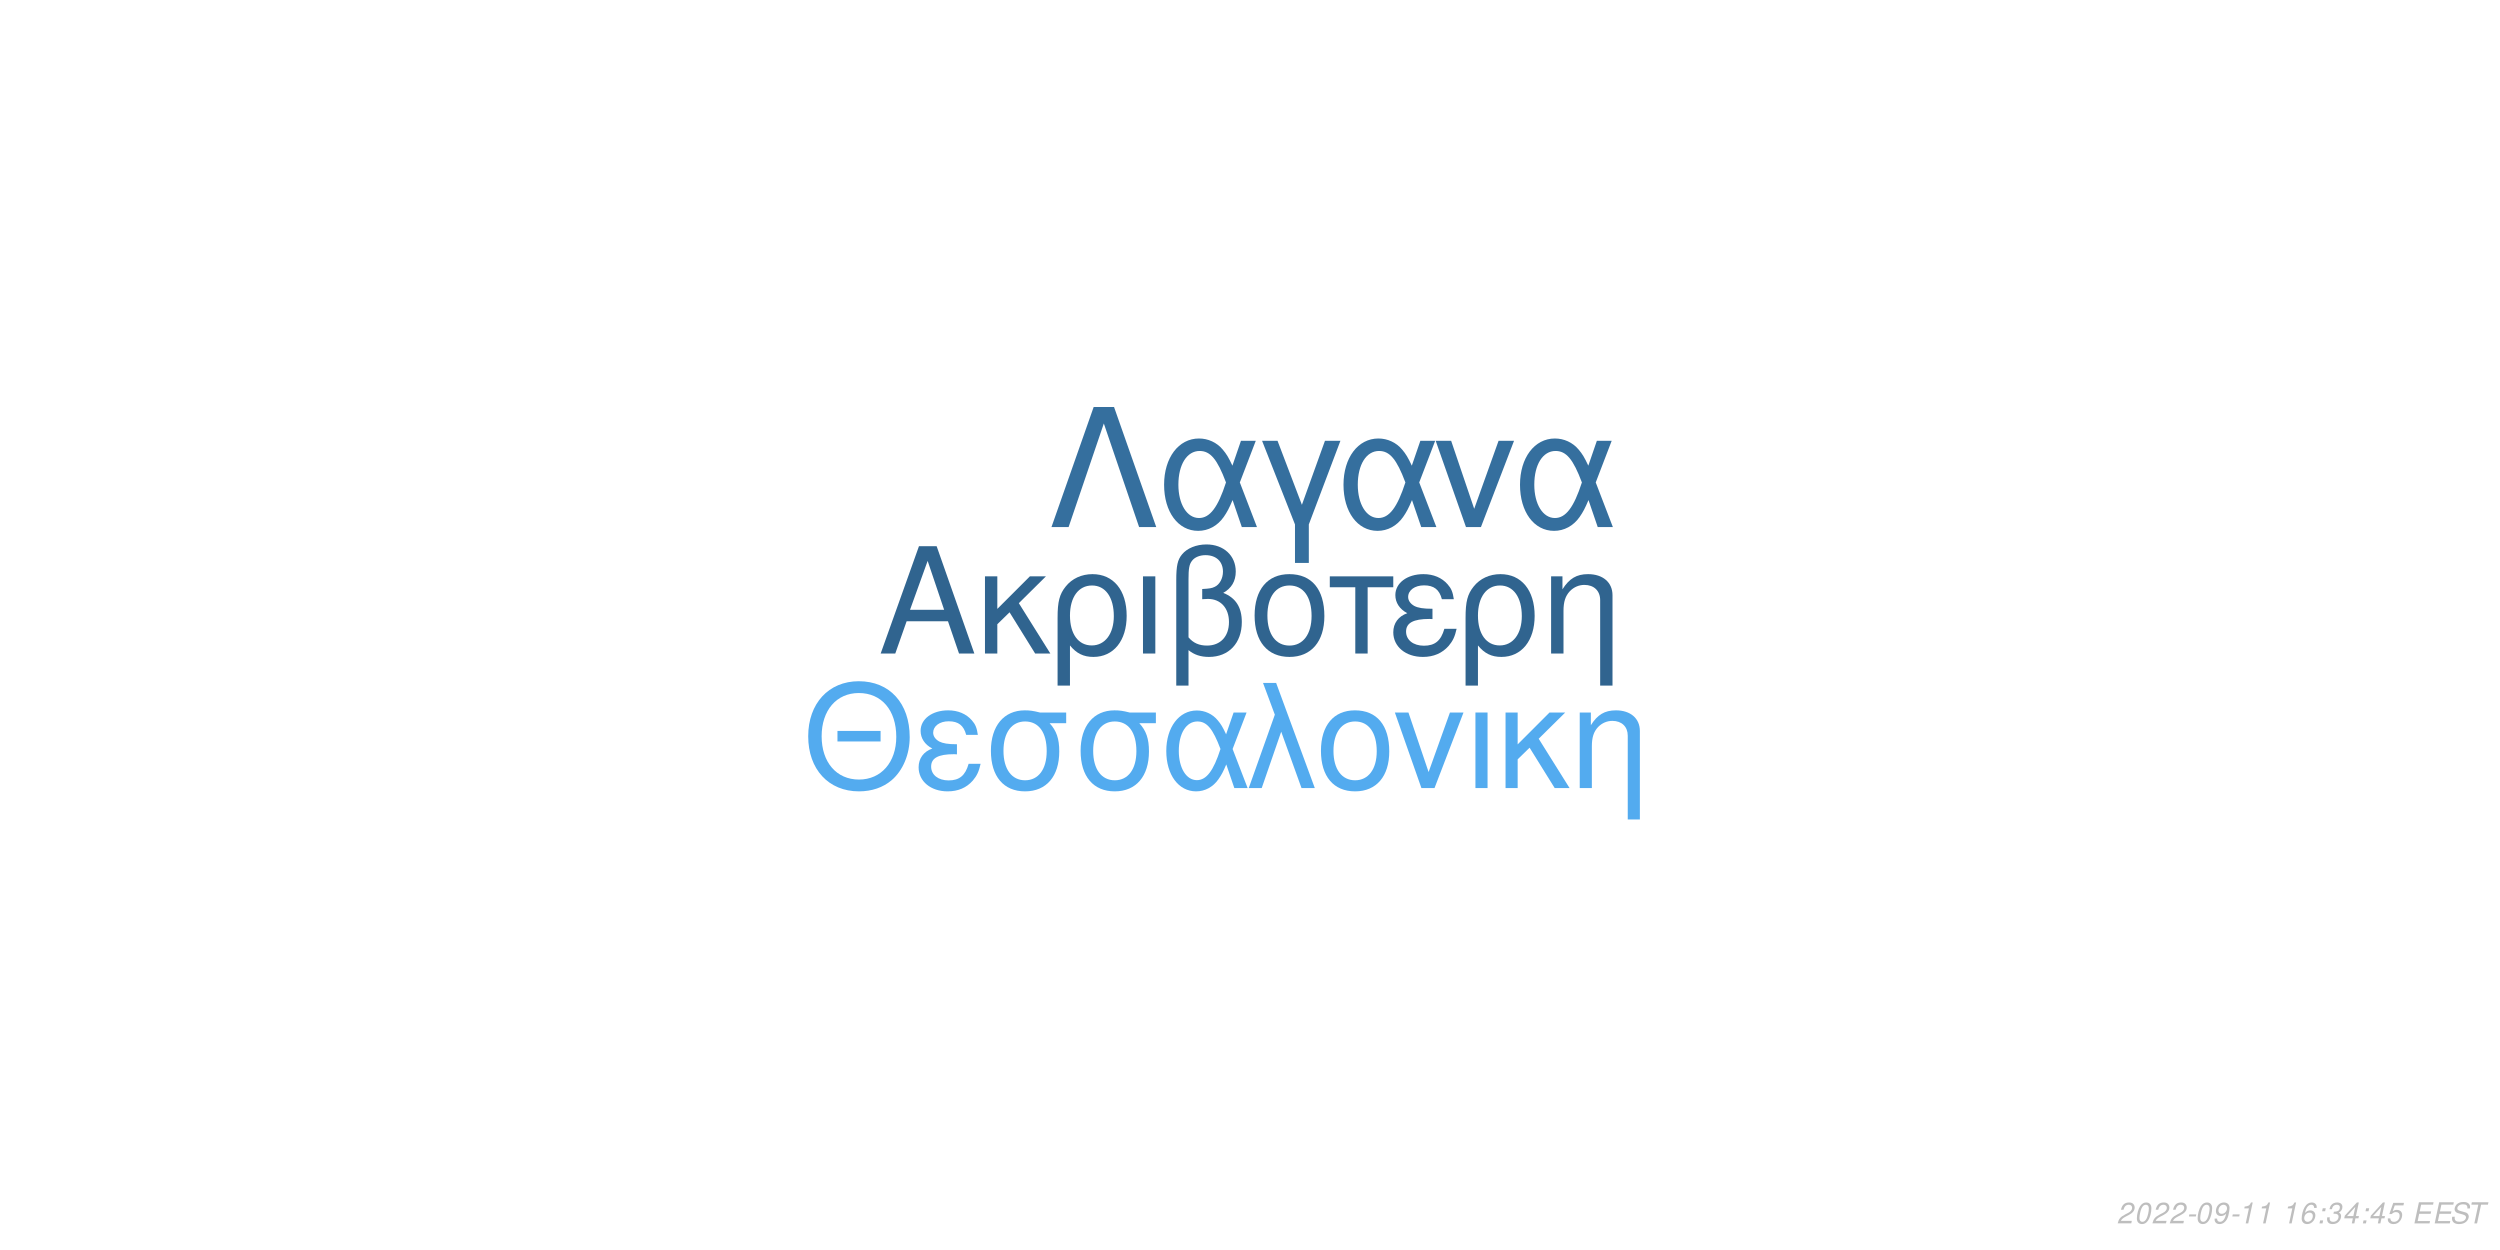
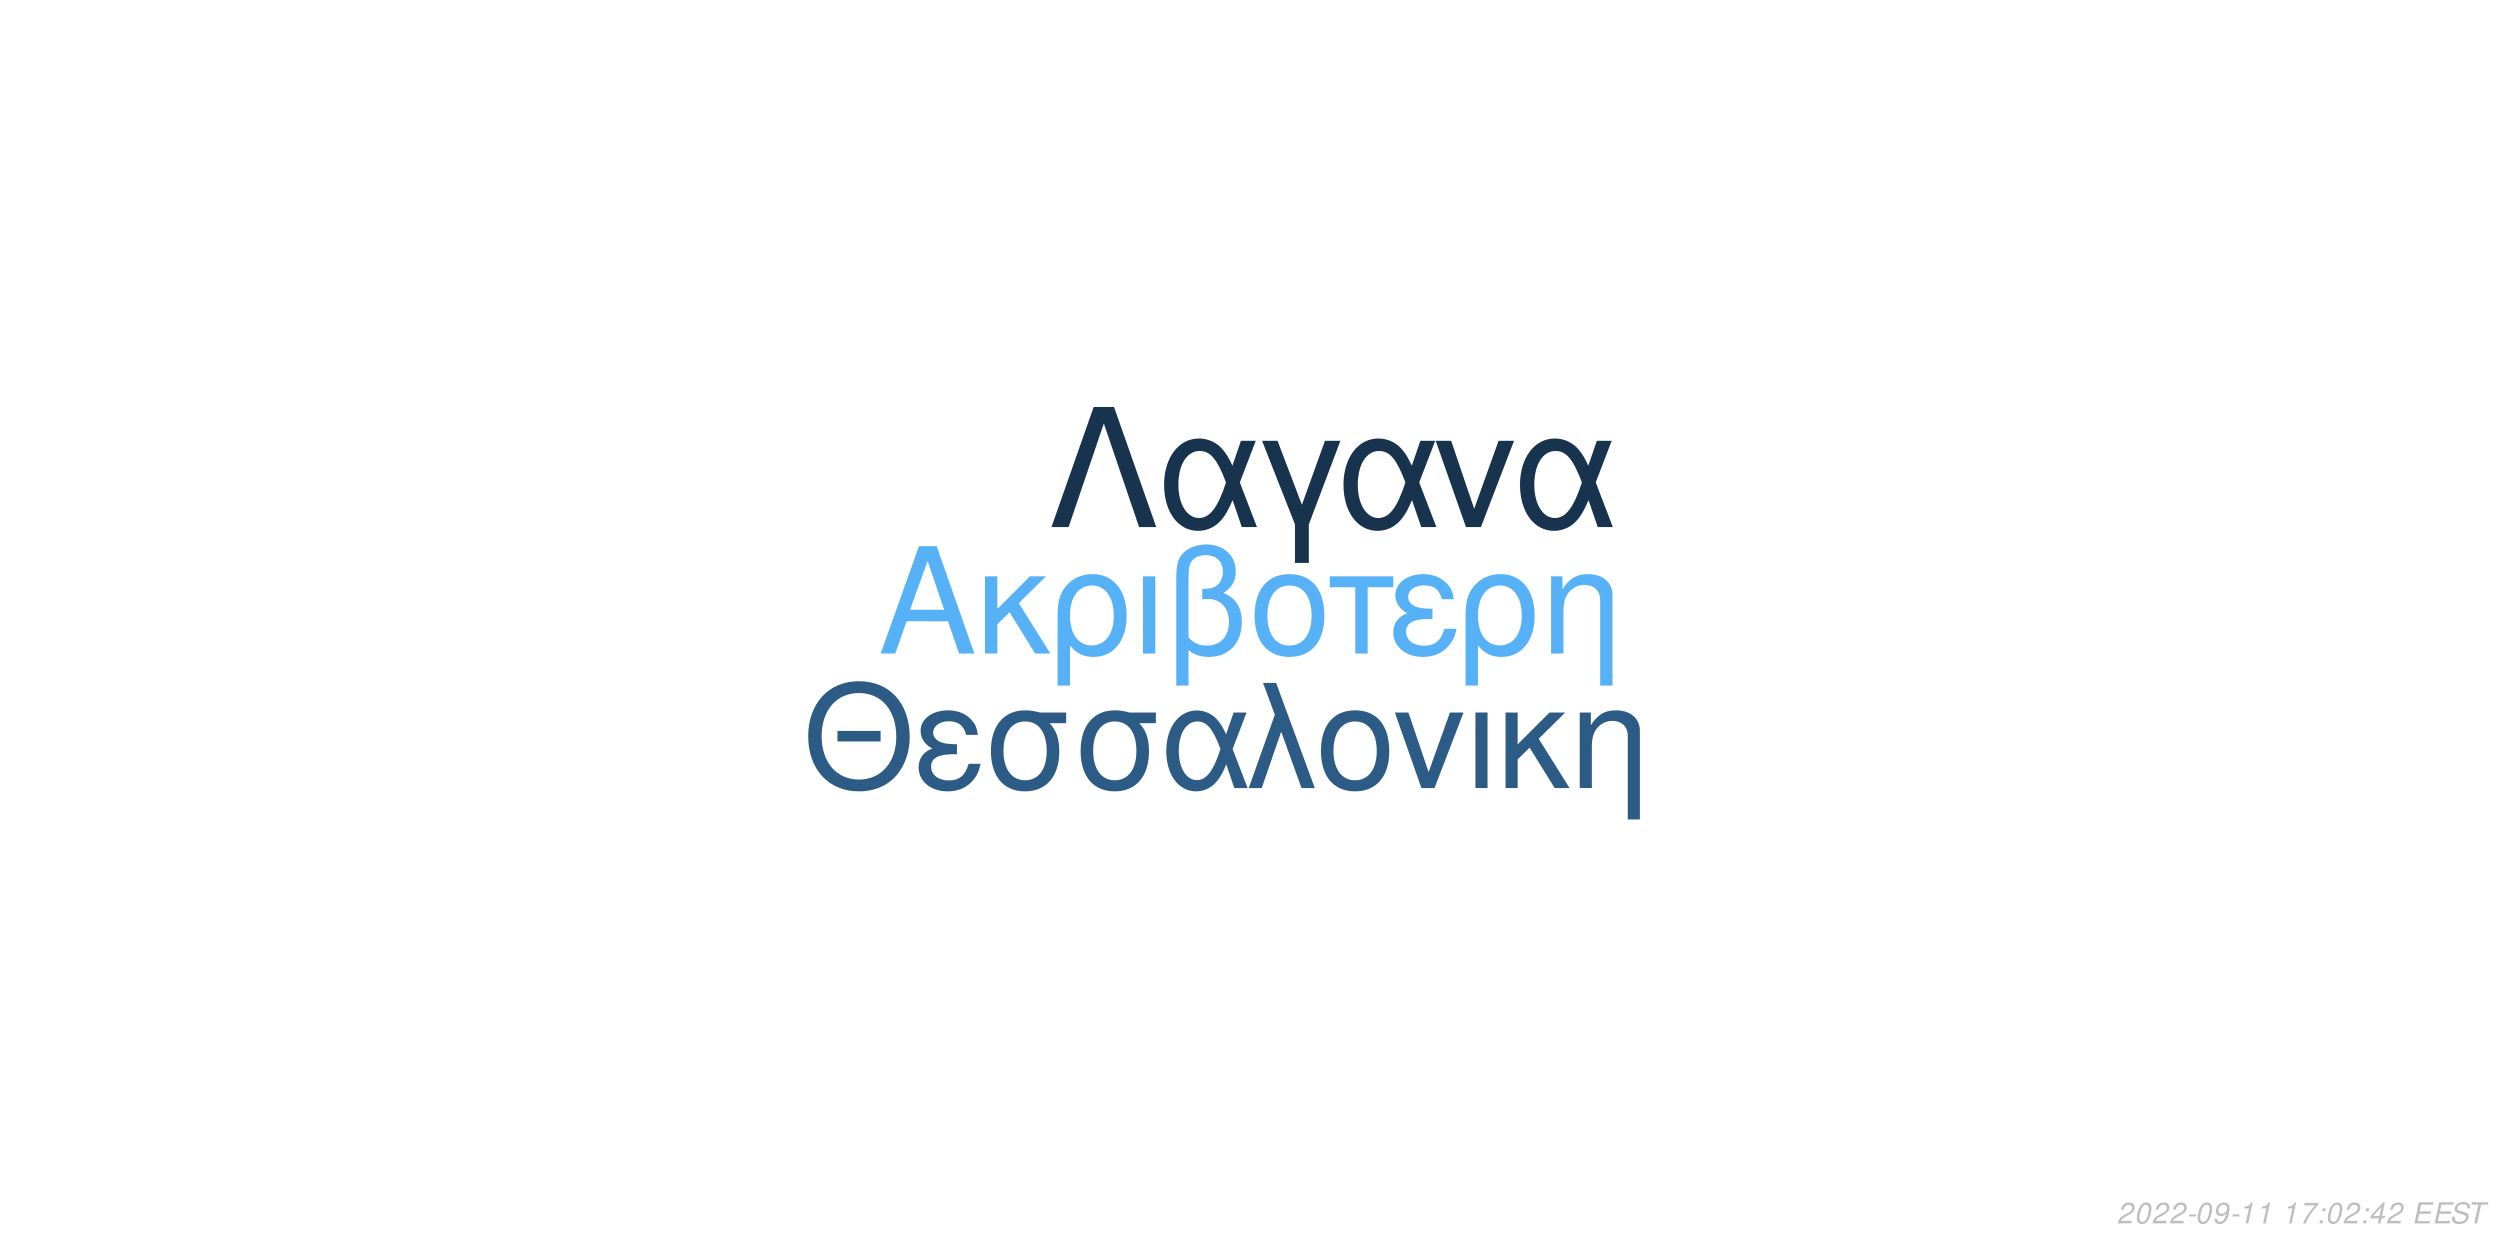
<svg xmlns="http://www.w3.org/2000/svg" xmlns:xlink="http://www.w3.org/1999/xlink" width="864pt" height="432pt" viewBox="0 0 864 432" version="1.1">
  <defs>
    <g>
      <symbol overflow="visible" id="glyph0-0">
        <path style="stroke:none;" d="" />
      </symbol>
      <symbol overflow="visible" id="glyph0-1">
        <path style="stroke:none;" d="M 24.125 -11.141 L 27.938 0 L 33.234 0 L 20.203 -37.094 L 14.094 -37.094 L 0.859 0 L 5.906 0 L 9.828 -11.141 Z M 22.797 -15.109 L 11 -15.109 L 17.094 -32.016 Z M 22.797 -15.109 " />
      </symbol>
      <symbol overflow="visible" id="glyph0-2">
        <path style="stroke:none;" d="M 7.172 -15.422 L 7.172 -26.672 L 2.906 -26.672 L 2.906 0 L 7.172 0 L 7.172 -10.125 L 11.406 -14.25 L 20.25 0 L 25.5 0 L 14.609 -17.406 L 23.969 -26.672 L 18.422 -26.672 Z M 7.172 -15.422 " />
      </symbol>
      <symbol overflow="visible" id="glyph0-3">
        <path style="stroke:none;" d="M 3 11.094 L 7.281 11.094 L 7.281 -2.797 C 9.516 -0.047 11.953 1.172 15.375 1.172 C 22.344 1.172 26.875 -4.422 26.875 -13.031 C 26.875 -21.891 22.297 -27.438 15.062 -27.438 C 11.297 -27.438 7.984 -25.906 5.797 -23.156 C 3.672 -20.516 3 -17.969 3 -12.359 Z M 14.906 -23.516 C 19.547 -23.516 22.438 -19.438 22.438 -12.922 C 22.438 -6.812 19.391 -2.797 14.812 -2.797 C 10.172 -2.797 7.281 -6.766 7.281 -13.125 C 7.281 -19.484 10.234 -23.516 14.906 -23.516 Z M 14.906 -23.516 " />
      </symbol>
      <symbol overflow="visible" id="glyph0-4">
        <path style="stroke:none;" d="M 3.516 0 L 7.781 0 L 7.781 -26.672 L 3.516 -26.672 Z M 3.516 0 " />
      </symbol>
      <symbol overflow="visible" id="glyph0-5">
        <path style="stroke:none;" d="M 4.016 11.094 L 8.25 11.094 L 8.25 -1.172 C 10.172 0.406 12.422 1.172 15.312 1.172 C 22.188 1.172 26.672 -3.609 26.672 -10.891 C 26.672 -15.984 24.578 -19.234 20.25 -20.969 C 23.109 -22.547 24.578 -25.031 24.578 -28.344 C 24.578 -33.844 20.406 -37.703 14.453 -37.703 C 10.938 -37.703 7.734 -36.391 6 -34.25 C 4.484 -32.422 4.016 -30.328 4.016 -25.391 Z M 8.25 -25.656 C 8.25 -29.359 8.5 -30.844 9.469 -32.062 C 10.375 -33.281 12.156 -34 14.094 -34 C 17.812 -34 20.156 -31.812 20.156 -28.297 C 20.156 -25.953 18.984 -23.812 17.297 -23.047 C 16.281 -22.547 15.469 -22.438 12.984 -22.297 L 12.984 -18.781 C 13.734 -18.828 14.344 -18.875 14.969 -18.875 C 19.344 -18.875 22.234 -15.719 22.234 -10.891 C 22.234 -5.906 19.281 -2.75 14.656 -2.75 C 11.953 -2.75 9.922 -3.609 8.25 -5.594 Z M 8.25 -25.656 " />
      </symbol>
      <symbol overflow="visible" id="glyph0-6">
        <path style="stroke:none;" d="M 14.094 -27.438 C 6.562 -27.438 2.094 -22.094 2.094 -13.125 C 2.094 -4.125 6.562 1.172 14.141 1.172 C 21.672 1.172 26.203 -4.172 26.203 -12.922 C 26.203 -22.188 21.828 -27.438 14.094 -27.438 Z M 14.141 -23.516 C 18.938 -23.516 21.781 -19.594 21.781 -12.984 C 21.781 -6.672 18.828 -2.75 14.141 -2.75 C 9.422 -2.75 6.516 -6.672 6.516 -13.125 C 6.516 -19.594 9.422 -23.516 14.141 -23.516 Z M 14.141 -23.516 " />
      </symbol>
      <symbol overflow="visible" id="glyph0-7">
        <path style="stroke:none;" d="M 7.891 0 L 12.156 0 L 12.156 -22.906 L 21.016 -22.906 L 21.016 -26.672 L -0.922 -26.672 L -0.922 -22.906 L 7.891 -22.906 Z M 7.891 0 " />
      </symbol>
      <symbol overflow="visible" id="glyph0-8">
        <path style="stroke:none;" d="M 14.562 -15.469 C 11.344 -15.469 9.562 -15.781 8.297 -16.438 C 6.922 -17.203 6.156 -18.328 6.156 -19.547 C 6.156 -21.891 8.453 -23.562 11.656 -23.562 C 15.062 -23.562 16.953 -22.094 17.812 -18.781 L 21.938 -18.781 C 21.578 -21.266 21.062 -22.5 19.797 -23.922 C 17.812 -26.203 14.906 -27.438 11.453 -27.438 C 5.797 -27.438 1.734 -24.375 1.734 -20.203 C 1.734 -17.609 3.156 -15.375 5.859 -13.938 C 2.797 -12.875 1.016 -10.484 1.016 -7.328 C 1.016 -2.391 5.297 1.172 11.25 1.172 C 14.969 1.172 17.906 -0.109 20.156 -2.641 C 21.578 -4.328 22.297 -5.797 22.906 -8.547 L 18.672 -8.547 C 17.5 -4.422 15.422 -2.703 11.609 -2.703 C 7.938 -2.703 5.438 -4.688 5.438 -7.578 C 5.438 -10.578 7.938 -11.953 13.484 -11.953 C 13.641 -11.953 14.094 -11.953 14.562 -11.906 Z M 14.562 -15.469 " />
      </symbol>
      <symbol overflow="visible" id="glyph0-9">
        <path style="stroke:none;" d="M 3.562 -26.672 L 3.562 0 L 7.844 0 L 7.844 -14.703 C 7.844 -17.906 8.5 -19.891 10.031 -21.531 C 11.406 -22.953 13.188 -23.719 15.062 -23.719 C 18.375 -23.719 20.516 -21.672 20.516 -18.469 L 20.516 11.094 L 24.781 11.094 L 24.781 -20.156 C 24.781 -24.578 21.469 -27.438 16.328 -27.438 C 12.359 -27.438 9.828 -25.906 7.484 -22.188 L 7.484 -26.672 Z M 3.562 -26.672 " />
      </symbol>
      <symbol overflow="visible" id="glyph1-0">
        <path style="stroke:none;" d="" />
      </symbol>
      <symbol overflow="visible" id="glyph1-1">
        <path style="stroke:none;" d="M 26.859 -19.734 L 11.953 -19.734 L 11.953 -16.094 L 26.859 -16.094 Z M 19.328 -36.922 C 8.922 -36.922 1.844 -29.25 1.844 -17.891 C 1.844 -6.484 8.875 1.141 19.391 1.141 C 23.812 1.141 27.703 -0.203 30.641 -2.688 C 34.578 -6.031 36.922 -11.656 36.922 -17.594 C 36.922 -29.297 30 -36.922 19.328 -36.922 Z M 19.328 -32.844 C 27.203 -32.844 32.281 -26.906 32.281 -17.688 C 32.281 -8.922 27.062 -2.938 19.391 -2.938 C 11.609 -2.938 6.484 -8.922 6.484 -17.891 C 6.484 -26.859 11.609 -32.844 19.328 -32.844 Z M 19.328 -32.844 " />
      </symbol>
      <symbol overflow="visible" id="glyph1-2">
        <path style="stroke:none;" d="M 14.25 -15.141 C 11.109 -15.141 9.375 -15.453 8.125 -16.094 C 6.781 -16.844 6.031 -17.938 6.031 -19.141 C 6.031 -21.422 8.266 -23.078 11.406 -23.078 C 14.75 -23.078 16.594 -21.625 17.438 -18.391 L 21.469 -18.391 C 21.125 -20.828 20.625 -22.031 19.391 -23.422 C 17.438 -25.656 14.594 -26.859 11.219 -26.859 C 5.688 -26.859 1.688 -23.875 1.688 -19.781 C 1.688 -17.234 3.094 -15.047 5.734 -13.656 C 2.734 -12.609 1 -10.266 1 -7.172 C 1 -2.344 5.188 1.141 11.016 1.141 C 14.656 1.141 17.547 -0.094 19.734 -2.594 C 21.125 -4.234 21.828 -5.688 22.422 -8.375 L 18.281 -8.375 C 17.141 -4.328 15.094 -2.641 11.359 -2.641 C 7.766 -2.641 5.328 -4.578 5.328 -7.422 C 5.328 -10.359 7.766 -11.703 13.203 -11.703 C 13.359 -11.703 13.797 -11.703 14.25 -11.656 Z M 14.25 -15.141 " />
      </symbol>
      <symbol overflow="visible" id="glyph1-3">
        <path style="stroke:none;" d="M 29 -26.109 L 19.938 -26.109 C 17.594 -26.703 16.438 -26.859 14.703 -26.859 C 7.469 -26.859 2.984 -21.469 2.984 -12.859 C 2.984 -4.031 7.375 1.141 14.797 1.141 C 22.172 1.141 26.609 -4.078 26.609 -12.656 C 26.609 -17.047 25.656 -19.828 23.266 -22.422 L 29 -22.422 Z M 14.797 -23.016 C 19.531 -23.016 22.266 -19.234 22.266 -12.75 C 22.266 -6.531 19.438 -2.688 14.797 -2.688 C 10.172 -2.688 7.328 -6.531 7.328 -12.859 C 7.328 -19.188 10.172 -23.016 14.797 -23.016 Z M 14.797 -23.016 " />
      </symbol>
      <symbol overflow="visible" id="glyph1-4">
        <path style="stroke:none;" d="M 29.344 -26.109 L 24.859 -26.109 L 22.266 -18.578 C 21.125 -21.031 20.484 -22.125 19.328 -23.469 C 17.547 -25.609 14.906 -26.812 12.156 -26.812 C 5.984 -26.812 1.594 -20.984 1.594 -12.812 C 1.594 -4.578 5.828 1.141 11.906 1.141 C 14.953 1.141 17.734 -0.344 19.625 -3.047 C 20.672 -4.531 21.281 -5.688 22.328 -8.172 L 25.109 0 L 29.703 0 L 24.516 -13.5 Z M 20.328 -13.5 C 17.891 -5.922 15.453 -2.734 12.156 -2.734 C 8.516 -2.734 5.922 -6.922 5.922 -12.812 C 5.922 -18.938 8.516 -23.016 12.359 -23.016 C 15.594 -23.016 17.688 -20.531 20.328 -13.5 Z M 20.328 -13.5 " />
      </symbol>
      <symbol overflow="visible" id="glyph1-5">
        <path style="stroke:none;" d="M 1.094 0 L 5.578 0 L 12.312 -19.484 L 19.328 0 L 23.922 0 L 10.562 -36.328 L 6.031 -36.328 L 10.109 -25.359 Z M 1.094 0 " />
      </symbol>
      <symbol overflow="visible" id="glyph1-6">
        <path style="stroke:none;" d="M 13.797 -26.859 C 6.422 -26.859 2.047 -21.625 2.047 -12.859 C 2.047 -4.031 6.422 1.141 13.859 1.141 C 21.234 1.141 25.656 -4.078 25.656 -12.656 C 25.656 -21.719 21.375 -26.859 13.797 -26.859 Z M 13.859 -23.016 C 18.531 -23.016 21.328 -19.188 21.328 -12.703 C 21.328 -6.531 18.438 -2.688 13.859 -2.688 C 9.219 -2.688 6.375 -6.531 6.375 -12.859 C 6.375 -19.188 9.219 -23.016 13.859 -23.016 Z M 13.859 -23.016 " />
      </symbol>
      <symbol overflow="visible" id="glyph1-7">
        <path style="stroke:none;" d="M 14.297 0 L 24.312 -26.109 L 19.625 -26.109 L 12.25 -5.531 L 5.281 -26.109 L 0.594 -26.109 L 9.766 0 Z M 14.297 0 " />
      </symbol>
      <symbol overflow="visible" id="glyph1-8">
        <path style="stroke:none;" d="M 3.438 0 L 7.625 0 L 7.625 -26.109 L 3.438 -26.109 Z M 3.438 0 " />
      </symbol>
      <symbol overflow="visible" id="glyph1-9">
        <path style="stroke:none;" d="M 7.031 -15.094 L 7.031 -26.109 L 2.844 -26.109 L 2.844 0 L 7.031 0 L 7.031 -9.922 L 11.156 -13.953 L 19.828 0 L 24.969 0 L 14.297 -17.047 L 23.469 -26.109 L 18.031 -26.109 Z M 7.031 -15.094 " />
      </symbol>
      <symbol overflow="visible" id="glyph1-10">
        <path style="stroke:none;" d="M 3.484 -26.109 L 3.484 0 L 7.672 0 L 7.672 -14.406 C 7.672 -17.547 8.328 -19.484 9.812 -21.078 C 11.156 -22.469 12.906 -23.219 14.75 -23.219 C 17.984 -23.219 20.078 -21.234 20.078 -18.094 L 20.078 10.859 L 24.266 10.859 L 24.266 -19.734 C 24.266 -24.062 21.031 -26.859 16 -26.859 C 12.109 -26.859 9.609 -25.359 7.328 -21.719 L 7.328 -26.109 Z M 3.484 -26.109 " />
      </symbol>
      <symbol overflow="visible" id="glyph2-0">
        <path style="stroke:none;" d="" />
      </symbol>
      <symbol overflow="visible" id="glyph2-1">
        <path style="stroke:none;" d="M 22.531 -41.484 L 15.484 -41.484 L 0.906 0 L 6.828 0 L 19 -35.797 L 31.188 0 L 37.109 0 Z M 22.531 -41.484 " />
      </symbol>
      <symbol overflow="visible" id="glyph2-2">
        <path style="stroke:none;" d="M 33.516 -29.812 L 28.391 -29.812 L 25.438 -21.219 C 24.125 -24.016 23.391 -25.266 22.078 -26.797 C 20.031 -29.25 17.016 -30.609 13.891 -30.609 C 6.828 -30.609 1.828 -23.953 1.828 -14.625 C 1.828 -5.234 6.656 1.312 13.594 1.312 C 17.078 1.312 20.266 -0.391 22.422 -3.469 C 23.609 -5.172 24.297 -6.484 25.5 -9.328 L 28.688 0 L 33.922 0 L 28 -15.422 Z M 23.219 -15.422 C 20.422 -6.766 17.641 -3.125 13.891 -3.125 C 9.734 -3.125 6.766 -7.906 6.766 -14.625 C 6.766 -21.625 9.734 -26.297 14.109 -26.297 C 17.812 -26.297 20.203 -23.453 23.219 -15.422 Z M 23.219 -15.422 " />
      </symbol>
      <symbol overflow="visible" id="glyph2-3">
        <path style="stroke:none;" d="M 12.062 12.406 L 16.844 12.406 L 16.844 -0.906 L 27.766 -29.812 L 22.422 -29.812 L 14.453 -7.688 L 6.031 -29.812 L 0.688 -29.812 L 12.062 -0.906 Z M 12.062 12.406 " />
      </symbol>
      <symbol overflow="visible" id="glyph2-4">
        <path style="stroke:none;" d="M 16.328 0 L 27.766 -29.812 L 22.422 -29.812 L 14 -6.312 L 6.031 -29.812 L 0.688 -29.812 L 11.156 0 Z M 16.328 0 " />
      </symbol>
      <symbol overflow="visible" id="glyph3-0">
        <path style="stroke:none;" d="" />
      </symbol>
      <symbol overflow="visible" id="glyph3-1">
        <path style="stroke:none;" d="M 5.234 -0.875 L 1.469 -0.875 C 1.641 -1.375 2.203 -1.891 3.109 -2.344 L 4.234 -2.938 C 5.562 -3.625 6.219 -4.469 6.219 -5.484 C 6.219 -5.938 6.062 -6.359 5.797 -6.656 C 5.469 -7.047 4.984 -7.234 4.312 -7.234 C 2.766 -7.234 1.891 -6.453 1.484 -4.734 L 2.375 -4.734 C 2.484 -5.188 2.609 -5.484 2.797 -5.75 C 3.094 -6.203 3.609 -6.453 4.188 -6.453 C 4.891 -6.453 5.344 -6.031 5.344 -5.375 C 5.344 -4.703 4.859 -4.094 4.016 -3.656 L 2.984 -3.125 C 1.234 -2.188 0.797 -1.656 0.344 -0.016 L 5.047 -0.016 Z M 5.234 -0.875 " />
      </symbol>
      <symbol overflow="visible" id="glyph3-2">
        <path style="stroke:none;" d="M 4.203 -7.234 C 3.375 -7.234 2.688 -6.812 2.125 -5.984 C 1.484 -5.047 0.984 -3.188 0.984 -1.734 C 0.984 -1.109 1.172 -0.562 1.484 -0.266 C 1.797 0.047 2.281 0.234 2.766 0.234 C 3.625 0.234 4.281 -0.156 4.859 -1.016 C 5.516 -1.953 6 -3.797 6 -5.266 C 6 -6.5 5.328 -7.234 4.203 -7.234 Z M 4.094 -6.453 C 4.734 -6.453 5.125 -5.984 5.125 -5.156 C 5.125 -4.203 4.781 -2.625 4.406 -1.812 C 3.984 -0.938 3.516 -0.547 2.875 -0.547 C 2.25 -0.547 1.875 -1.031 1.875 -1.828 C 1.875 -2.797 2.203 -4.344 2.594 -5.203 C 2.984 -6.047 3.453 -6.453 4.094 -6.453 Z M 4.094 -6.453 " />
      </symbol>
      <symbol overflow="visible" id="glyph3-3">
        <path style="stroke:none;" d="M 3.516 -3.125 L 1.125 -3.125 L 0.969 -2.406 L 3.359 -2.406 Z M 3.516 -3.125 " />
      </symbol>
      <symbol overflow="visible" id="glyph3-4">
        <path style="stroke:none;" d="M 0.844 -1.656 C 0.844 -1.547 0.844 -1.438 0.844 -1.375 C 0.844 -0.406 1.531 0.234 2.578 0.234 C 3.203 0.234 3.766 0.016 4.297 -0.438 C 4.938 -1 5.312 -1.656 5.594 -2.719 C 5.844 -3.672 6.016 -4.766 6.016 -5.375 C 6.016 -5.844 5.844 -6.328 5.547 -6.656 C 5.203 -7.031 4.703 -7.234 4.062 -7.234 C 2.516 -7.234 1.297 -5.938 1.297 -4.266 C 1.297 -3.203 1.984 -2.547 3.047 -2.547 C 3.484 -2.547 3.953 -2.672 4.281 -2.891 C 4.406 -2.984 4.547 -3.078 4.828 -3.344 C 4.438 -1.484 3.703 -0.547 2.703 -0.547 C 2.109 -0.547 1.719 -0.938 1.719 -1.547 L 1.719 -1.656 Z M 3.953 -6.453 C 4.625 -6.453 5.141 -5.953 5.141 -5.281 C 5.141 -4.188 4.312 -3.312 3.297 -3.312 C 2.594 -3.312 2.172 -3.734 2.172 -4.453 C 2.172 -5.562 2.984 -6.453 3.953 -6.453 Z M 3.953 -6.453 " />
      </symbol>
      <symbol overflow="visible" id="glyph3-5">
        <path style="stroke:none;" d="M 3.703 -5.188 L 2.594 0 L 3.469 0 L 5.016 -7.234 L 4.438 -7.234 C 3.906 -6.156 3.688 -6.016 2.234 -5.812 L 2.109 -5.188 Z M 3.703 -5.188 " />
      </symbol>
      <symbol overflow="visible" id="glyph3-6">
        <path style="stroke:none;" d="" />
      </symbol>
      <symbol overflow="visible" id="glyph3-7">
-         <path style="stroke:none;" d="M 6.125 -5.344 L 6.141 -5.625 C 6.141 -6.609 5.453 -7.234 4.391 -7.234 C 3.438 -7.234 2.641 -6.719 2.016 -5.703 C 1.422 -4.781 0.938 -2.953 0.938 -1.688 C 0.938 -0.516 1.688 0.234 2.859 0.234 C 3.703 0.234 4.438 -0.156 5 -0.875 C 5.406 -1.422 5.672 -2.156 5.672 -2.766 C 5.672 -3.812 4.969 -4.5 3.906 -4.5 C 3.234 -4.5 2.672 -4.234 2.094 -3.625 C 2.406 -5.375 3.234 -6.453 4.25 -6.453 C 4.703 -6.453 5.062 -6.234 5.172 -5.844 C 5.203 -5.719 5.234 -5.578 5.25 -5.344 Z M 3.656 -3.734 C 4.344 -3.734 4.797 -3.281 4.797 -2.625 C 4.797 -1.469 3.984 -0.547 2.984 -0.547 C 2.297 -0.547 1.812 -1.047 1.812 -1.766 C 1.812 -2.859 2.625 -3.734 3.656 -3.734 Z M 3.656 -3.734 " />
+         <path style="stroke:none;" d="M 6.703 -7.094 L 1.953 -7.094 L 1.766 -6.219 L 5.594 -6.219 C 3.344 -3.688 2.266 -2.109 1.375 0 L 2.344 0 C 3.031 -1.906 4.828 -4.594 6.547 -6.281 Z M 6.703 -7.094 " />
      </symbol>
      <symbol overflow="visible" id="glyph3-8">
        <path style="stroke:none;" d="M 2.359 -1.031 L 1.312 -1.031 L 1.094 0 L 2.141 0 Z M 3.266 -5.234 L 2.219 -5.234 L 2 -4.203 L 3.047 -4.203 Z M 3.266 -5.234 " />
      </symbol>
      <symbol overflow="visible" id="glyph3-9">
-         <path style="stroke:none;" d="M 2.922 -3.312 C 3.125 -3.344 3.234 -3.344 3.375 -3.344 C 4.203 -3.344 4.688 -3 4.688 -2.406 C 4.688 -1.312 3.906 -0.547 2.781 -0.547 C 2.047 -0.547 1.594 -0.938 1.594 -1.562 C 1.594 -1.719 1.609 -1.844 1.656 -2.094 L 0.766 -2.094 C 0.734 -1.797 0.719 -1.641 0.719 -1.469 C 0.719 -0.375 1.406 0.234 2.641 0.234 C 3.547 0.234 4.297 -0.078 4.812 -0.656 C 5.266 -1.156 5.562 -1.875 5.562 -2.547 C 5.562 -3.125 5.344 -3.453 4.797 -3.734 C 5.641 -4.234 6.016 -4.844 6.016 -5.734 C 6.016 -6.656 5.312 -7.234 4.203 -7.234 C 3.375 -7.234 2.672 -6.938 2.188 -6.375 C 1.891 -6.031 1.703 -5.641 1.516 -4.906 L 2.391 -4.906 C 2.5 -5.359 2.594 -5.594 2.734 -5.812 C 3.047 -6.234 3.516 -6.453 4.078 -6.453 C 4.734 -6.453 5.141 -6.125 5.141 -5.578 C 5.141 -5.188 5.016 -4.797 4.797 -4.547 C 4.516 -4.234 4 -4.062 3.266 -4.062 L 3.078 -4.062 Z M 2.922 -3.312 " />
+         <path style="stroke:none;" d="M 3.625 -1.75 L 3.266 0 L 4.141 0 L 4.516 -1.75 L 5.562 -1.75 L 5.734 -2.531 L 4.688 -2.531 L 5.688 -7.234 L 5.016 -7.234 L 0.844 -2.672 L 0.641 -1.75 Z M 3.797 -2.531 L 1.594 -2.531 L 4.469 -5.703 Z M 3.797 -2.531 " />
      </symbol>
      <symbol overflow="visible" id="glyph3-10">
-         <path style="stroke:none;" d="M 3.625 -1.75 L 3.266 0 L 4.141 0 L 4.516 -1.75 L 5.562 -1.75 L 5.734 -2.531 L 4.688 -2.531 L 5.688 -7.234 L 5.016 -7.234 L 0.844 -2.672 L 0.641 -1.75 Z M 3.797 -2.531 L 1.594 -2.531 L 4.469 -5.703 Z M 3.797 -2.531 " />
+         <path style="stroke:none;" d="M 2.547 -3.312 L 6.5 -3.312 L 6.688 -4.141 L 2.719 -4.141 L 3.219 -6.469 L 7.344 -6.469 L 7.516 -7.297 L 2.453 -7.297 L 0.906 0 L 6.125 0 L 6.297 -0.812 L 2.016 -0.812 Z M 2.547 -3.312 " />
      </symbol>
      <symbol overflow="visible" id="glyph3-11">
-         <path style="stroke:none;" d="M 6.297 -7.094 L 2.594 -7.094 L 1.234 -3.234 L 2.047 -3.234 C 2.656 -3.766 2.938 -3.906 3.531 -3.906 C 4.328 -3.906 4.797 -3.453 4.797 -2.688 C 4.797 -1.438 3.969 -0.547 2.828 -0.547 C 2.031 -0.547 1.609 -0.938 1.578 -1.734 L 0.703 -1.734 L 0.703 -1.516 C 0.703 -0.938 0.844 -0.547 1.188 -0.266 C 1.562 0.062 2.078 0.234 2.703 0.234 C 3.656 0.234 4.391 -0.156 4.984 -0.922 C 5.422 -1.5 5.672 -2.234 5.672 -2.953 C 5.672 -4 4.938 -4.672 3.812 -4.672 C 3.328 -4.672 2.906 -4.547 2.406 -4.234 L 3.109 -6.219 L 6.109 -6.219 Z M 6.297 -7.094 " />
+         <path style="stroke:none;" d="M 7.062 -5.156 C 7.125 -5.438 7.141 -5.562 7.141 -5.703 C 7.141 -6.156 6.938 -6.594 6.594 -6.891 C 6.188 -7.25 5.656 -7.406 4.875 -7.406 C 3.844 -7.406 3.047 -7.125 2.5 -6.562 C 2.094 -6.141 1.781 -5.438 1.781 -4.922 C 1.781 -4.297 2.219 -3.766 2.891 -3.562 L 4.594 -3.094 C 5.406 -2.859 5.734 -2.578 5.734 -2.094 C 5.734 -1.781 5.547 -1.406 5.266 -1.141 C 4.844 -0.766 4.266 -0.578 3.453 -0.578 C 2.328 -0.578 1.812 -0.984 1.812 -1.906 C 1.812 -2.047 1.812 -2.125 1.844 -2.312 L 0.984 -2.312 C 0.906 -2.062 0.891 -1.906 0.891 -1.688 C 0.891 -0.484 1.797 0.234 3.297 0.234 C 4.359 0.234 5.234 -0.062 5.812 -0.609 C 6.344 -1.078 6.688 -1.797 6.688 -2.375 C 6.688 -2.641 6.609 -2.906 6.453 -3.156 C 6.234 -3.5 5.938 -3.703 5.469 -3.828 L 3.75 -4.312 C 2.984 -4.547 2.734 -4.734 2.734 -5.188 C 2.734 -5.547 2.875 -5.844 3.188 -6.109 C 3.547 -6.438 4.031 -6.594 4.703 -6.594 C 5.266 -6.594 5.688 -6.484 5.906 -6.297 C 6.094 -6.125 6.219 -5.797 6.219 -5.516 C 6.219 -5.422 6.203 -5.344 6.188 -5.156 Z M 7.062 -5.156 " />
      </symbol>
      <symbol overflow="visible" id="glyph3-12">
-         <path style="stroke:none;" d="M 2.547 -3.312 L 6.5 -3.312 L 6.688 -4.141 L 2.719 -4.141 L 3.219 -6.469 L 7.344 -6.469 L 7.516 -7.297 L 2.453 -7.297 L 0.906 0 L 6.125 0 L 6.297 -0.812 L 2.016 -0.812 Z M 2.547 -3.312 " />
-       </symbol>
-       <symbol overflow="visible" id="glyph3-13">
-         <path style="stroke:none;" d="M 7.062 -5.156 C 7.125 -5.438 7.141 -5.562 7.141 -5.703 C 7.141 -6.156 6.938 -6.594 6.594 -6.891 C 6.188 -7.25 5.656 -7.406 4.875 -7.406 C 3.844 -7.406 3.047 -7.125 2.5 -6.562 C 2.094 -6.141 1.781 -5.438 1.781 -4.922 C 1.781 -4.297 2.219 -3.766 2.891 -3.562 L 4.594 -3.094 C 5.406 -2.859 5.734 -2.578 5.734 -2.094 C 5.734 -1.781 5.547 -1.406 5.266 -1.141 C 4.844 -0.766 4.266 -0.578 3.453 -0.578 C 2.328 -0.578 1.812 -0.984 1.812 -1.906 C 1.812 -2.047 1.812 -2.125 1.844 -2.312 L 0.984 -2.312 C 0.906 -2.062 0.891 -1.906 0.891 -1.688 C 0.891 -0.484 1.797 0.234 3.297 0.234 C 4.359 0.234 5.234 -0.062 5.812 -0.609 C 6.344 -1.078 6.688 -1.797 6.688 -2.375 C 6.688 -2.641 6.609 -2.906 6.453 -3.156 C 6.234 -3.5 5.938 -3.703 5.469 -3.828 L 3.75 -4.312 C 2.984 -4.547 2.734 -4.734 2.734 -5.188 C 2.734 -5.547 2.875 -5.844 3.188 -6.109 C 3.547 -6.438 4.031 -6.594 4.703 -6.594 C 5.266 -6.594 5.688 -6.484 5.906 -6.297 C 6.094 -6.125 6.219 -5.797 6.219 -5.516 C 6.219 -5.422 6.203 -5.344 6.188 -5.156 Z M 7.062 -5.156 " />
-       </symbol>
-       <symbol overflow="visible" id="glyph3-14">
        <path style="stroke:none;" d="M 4.938 -6.469 L 7.312 -6.469 L 7.484 -7.297 L 1.75 -7.297 L 1.578 -6.469 L 3.984 -6.469 L 2.609 0 L 3.547 0 Z M 4.938 -6.469 " />
      </symbol>
    </g>
  </defs>
  <g id="surface1">
    <rect x="0" y="0" width="864" height="432" style="fill:rgb(100%,100%,100%);fill-opacity:1;stroke:none;" />
-     <g style="fill:rgb(18.824%,39.216%,56.078%);fill-opacity:1;">
+     <g style="fill:rgb(33.725%,69.412%,96.863%);fill-opacity:1;">
      <use xlink:href="#glyph0-1" x="303.5" y="225.861" />
      <use xlink:href="#glyph0-2" x="337.5" y="225.861" />
      <use xlink:href="#glyph0-3" x="362.5" y="225.861" />
      <use xlink:href="#glyph0-4" x="391.5" y="225.861" />
      <use xlink:href="#glyph0-5" x="402.5" y="225.861" />
      <use xlink:href="#glyph0-6" x="431.5" y="225.861" />
      <use xlink:href="#glyph0-7" x="460.5" y="225.861" />
      <use xlink:href="#glyph0-8" x="480.5" y="225.861" />
      <use xlink:href="#glyph0-3" x="503.5" y="225.861" />
      <use xlink:href="#glyph0-9" x="532.5" y="225.861" />
    </g>
-     <g style="fill:rgb(32.549%,67.059%,93.725%);fill-opacity:1;">
+     <g style="fill:rgb(17.255%,36.078%,52.157%);fill-opacity:1;">
      <use xlink:href="#glyph1-1" x="277.473" y="272.354" />
      <use xlink:href="#glyph1-2" x="316.473" y="272.354" />
      <use xlink:href="#glyph1-3" x="339.473" y="272.354" />
      <use xlink:href="#glyph1-3" x="370.473" y="272.354" />
      <use xlink:href="#glyph1-4" x="401.473" y="272.354" />
      <use xlink:href="#glyph1-5" x="430.473" y="272.354" />
      <use xlink:href="#glyph1-6" x="454.473" y="272.354" />
      <use xlink:href="#glyph1-7" x="481.473" y="272.354" />
      <use xlink:href="#glyph1-8" x="506.473" y="272.354" />
      <use xlink:href="#glyph1-9" x="517.473" y="272.354" />
      <use xlink:href="#glyph1-10" x="542.473" y="272.354" />
    </g>
-     <g style="fill:rgb(20.784%,43.529%,61.961%);fill-opacity:1;">
+     <g style="fill:rgb(9.02%,20%,30.588%);fill-opacity:1;">
      <use xlink:href="#glyph2-1" x="362.484" y="182.152" />
      <use xlink:href="#glyph2-2" x="400.484" y="182.152" />
      <use xlink:href="#glyph2-3" x="435.484" y="182.152" />
      <use xlink:href="#glyph2-2" x="462.484" y="182.152" />
      <use xlink:href="#glyph2-4" x="495.484" y="182.152" />
      <use xlink:href="#glyph2-2" x="523.484" y="182.152" />
    </g>
    <g style="fill:rgb(74.51%,74.51%,74.51%);fill-opacity:1;">
      <use xlink:href="#glyph3-1" x="731.52" y="422.81" />
      <use xlink:href="#glyph3-2" x="737.52" y="422.81" />
      <use xlink:href="#glyph3-1" x="743.52" y="422.81" />
      <use xlink:href="#glyph3-1" x="749.52" y="422.81" />
      <use xlink:href="#glyph3-3" x="755.52" y="422.81" />
      <use xlink:href="#glyph3-2" x="758.52" y="422.81" />
      <use xlink:href="#glyph3-4" x="764.52" y="422.81" />
      <use xlink:href="#glyph3-3" x="770.52" y="422.81" />
      <use xlink:href="#glyph3-5" x="773.52" y="422.81" />
      <use xlink:href="#glyph3-5" x="779.52" y="422.81" />
      <use xlink:href="#glyph3-6" x="785.52" y="422.81" />
      <use xlink:href="#glyph3-5" x="788.52" y="422.81" />
      <use xlink:href="#glyph3-7" x="794.52" y="422.81" />
      <use xlink:href="#glyph3-8" x="800.52" y="422.81" />
-       <use xlink:href="#glyph3-9" x="803.52" y="422.81" />
-       <use xlink:href="#glyph3-10" x="809.52" y="422.81" />
+       <use xlink:href="#glyph3-2" x="803.52" y="422.81" />
+       <use xlink:href="#glyph3-1" x="809.52" y="422.81" />
      <use xlink:href="#glyph3-8" x="815.52" y="422.81" />
-       <use xlink:href="#glyph3-10" x="818.52" y="422.81" />
-       <use xlink:href="#glyph3-11" x="824.52" y="422.81" />
+       <use xlink:href="#glyph3-9" x="818.52" y="422.81" />
+       <use xlink:href="#glyph3-1" x="824.52" y="422.81" />
      <use xlink:href="#glyph3-6" x="830.52" y="422.81" />
-       <use xlink:href="#glyph3-12" x="833.52" y="422.81" />
-       <use xlink:href="#glyph3-12" x="840.52" y="422.81" />
-       <use xlink:href="#glyph3-13" x="846.52" y="422.81" />
-       <use xlink:href="#glyph3-14" x="852.52" y="422.81" />
+       <use xlink:href="#glyph3-10" x="833.52" y="422.81" />
+       <use xlink:href="#glyph3-10" x="840.52" y="422.81" />
+       <use xlink:href="#glyph3-11" x="846.52" y="422.81" />
+       <use xlink:href="#glyph3-12" x="852.52" y="422.81" />
    </g>
  </g>
</svg>
